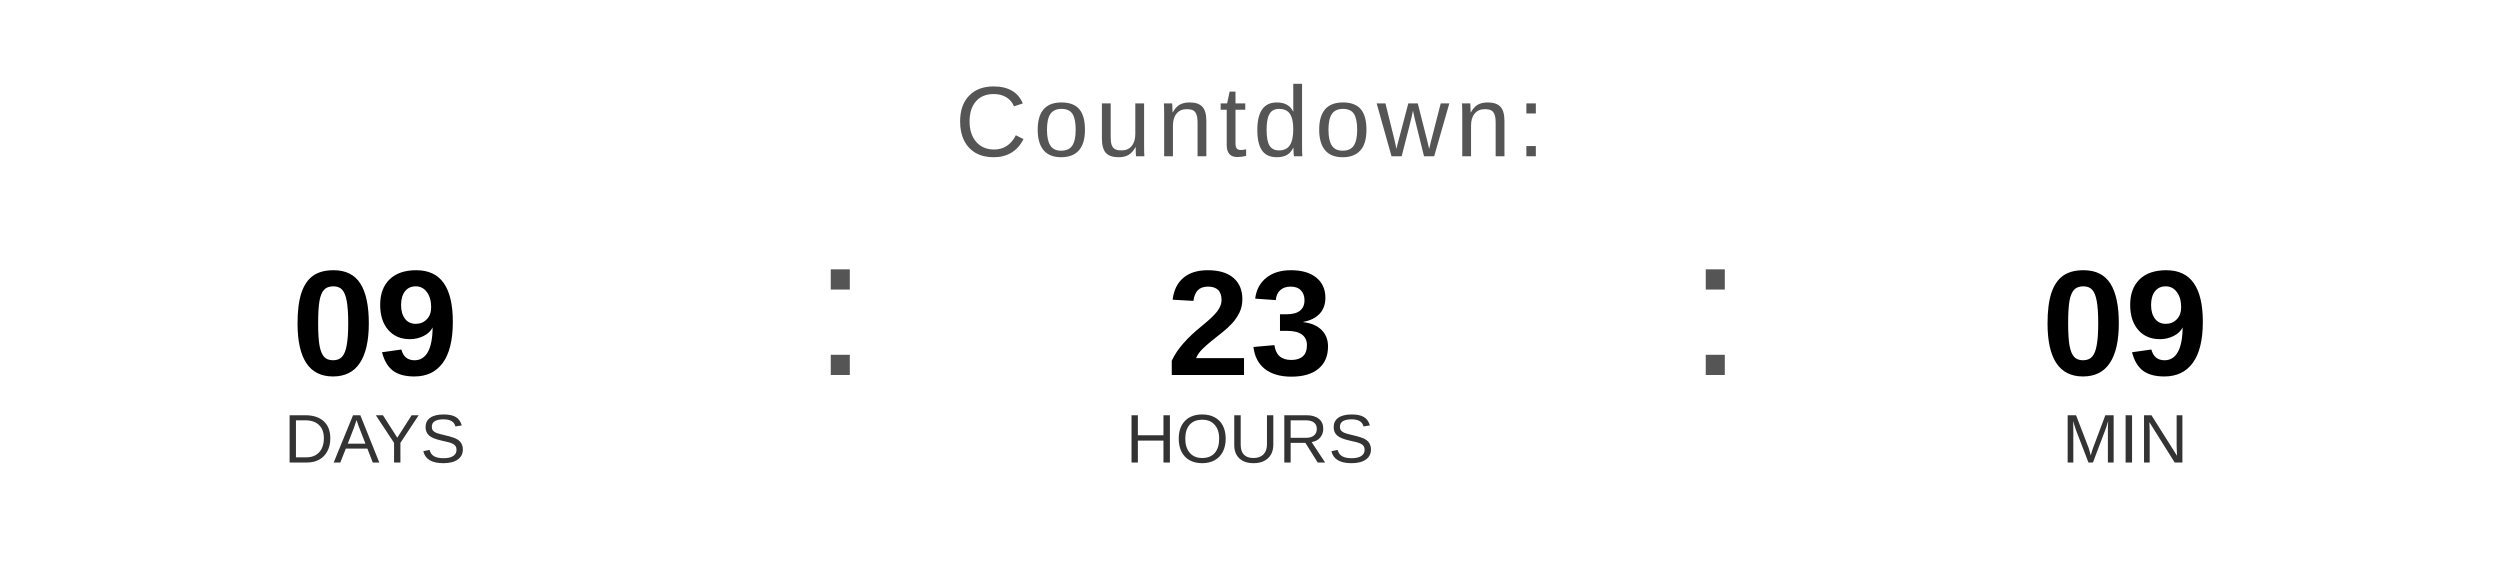
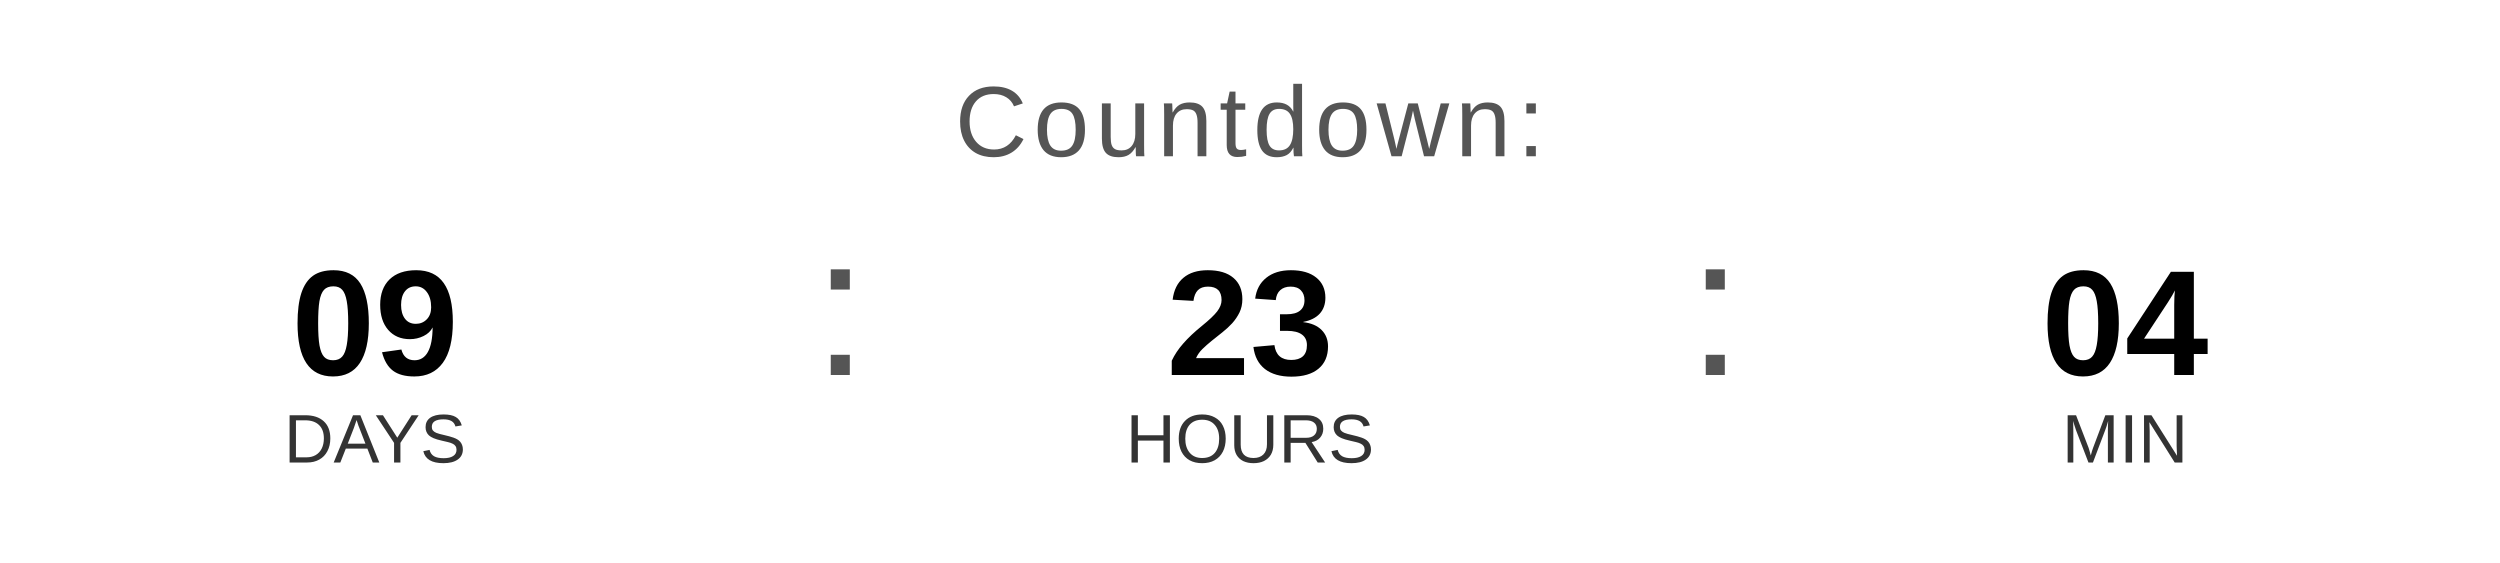
<svg xmlns="http://www.w3.org/2000/svg" width="400" height="90" viewBox="0 0 400 90">
  <text x="200" y="25" font-family="Arial, Helvetica, sans-serif" font-size="16" fill="#555555" text-anchor="middle" letter-spacing="1">
    Countdown:
  </text>
  <text x="60" y="60" font-family="Arial, Helvetica, sans-serif" font-size="24" font-weight="bold" fill="#000000" text-anchor="middle">09</text>
  <text x="60" y="74" font-family="Arial, Helvetica, sans-serif" font-size="11" fill="#333333" text-anchor="middle">DAYS</text>
  <text x="130" y="60" font-family="Arial, sans-serif" font-size="32" fill="#555555">:</text>
  <text x="200" y="60" font-family="Arial, Helvetica, sans-serif" font-size="24" font-weight="bold" fill="#000000" text-anchor="middle">23</text>
  <text x="200" y="74" font-family="Arial, Helvetica, sans-serif" font-size="11" fill="#333333" text-anchor="middle">HOURS</text>
  <text x="270" y="60" font-family="Arial, sans-serif" font-size="32" fill="#555555">:</text>
-   <text x="340" y="60" font-family="Arial, Helvetica, sans-serif" font-size="24" font-weight="bold" fill="#000000" text-anchor="middle">09</text>
+   <text x="340" y="60" font-family="Arial, Helvetica, sans-serif" font-size="24" font-weight="bold" fill="#000000" text-anchor="middle">04</text>
  <text x="340" y="74" font-family="Arial, Helvetica, sans-serif" font-size="11" fill="#333333" text-anchor="middle">MIN</text>
</svg>
